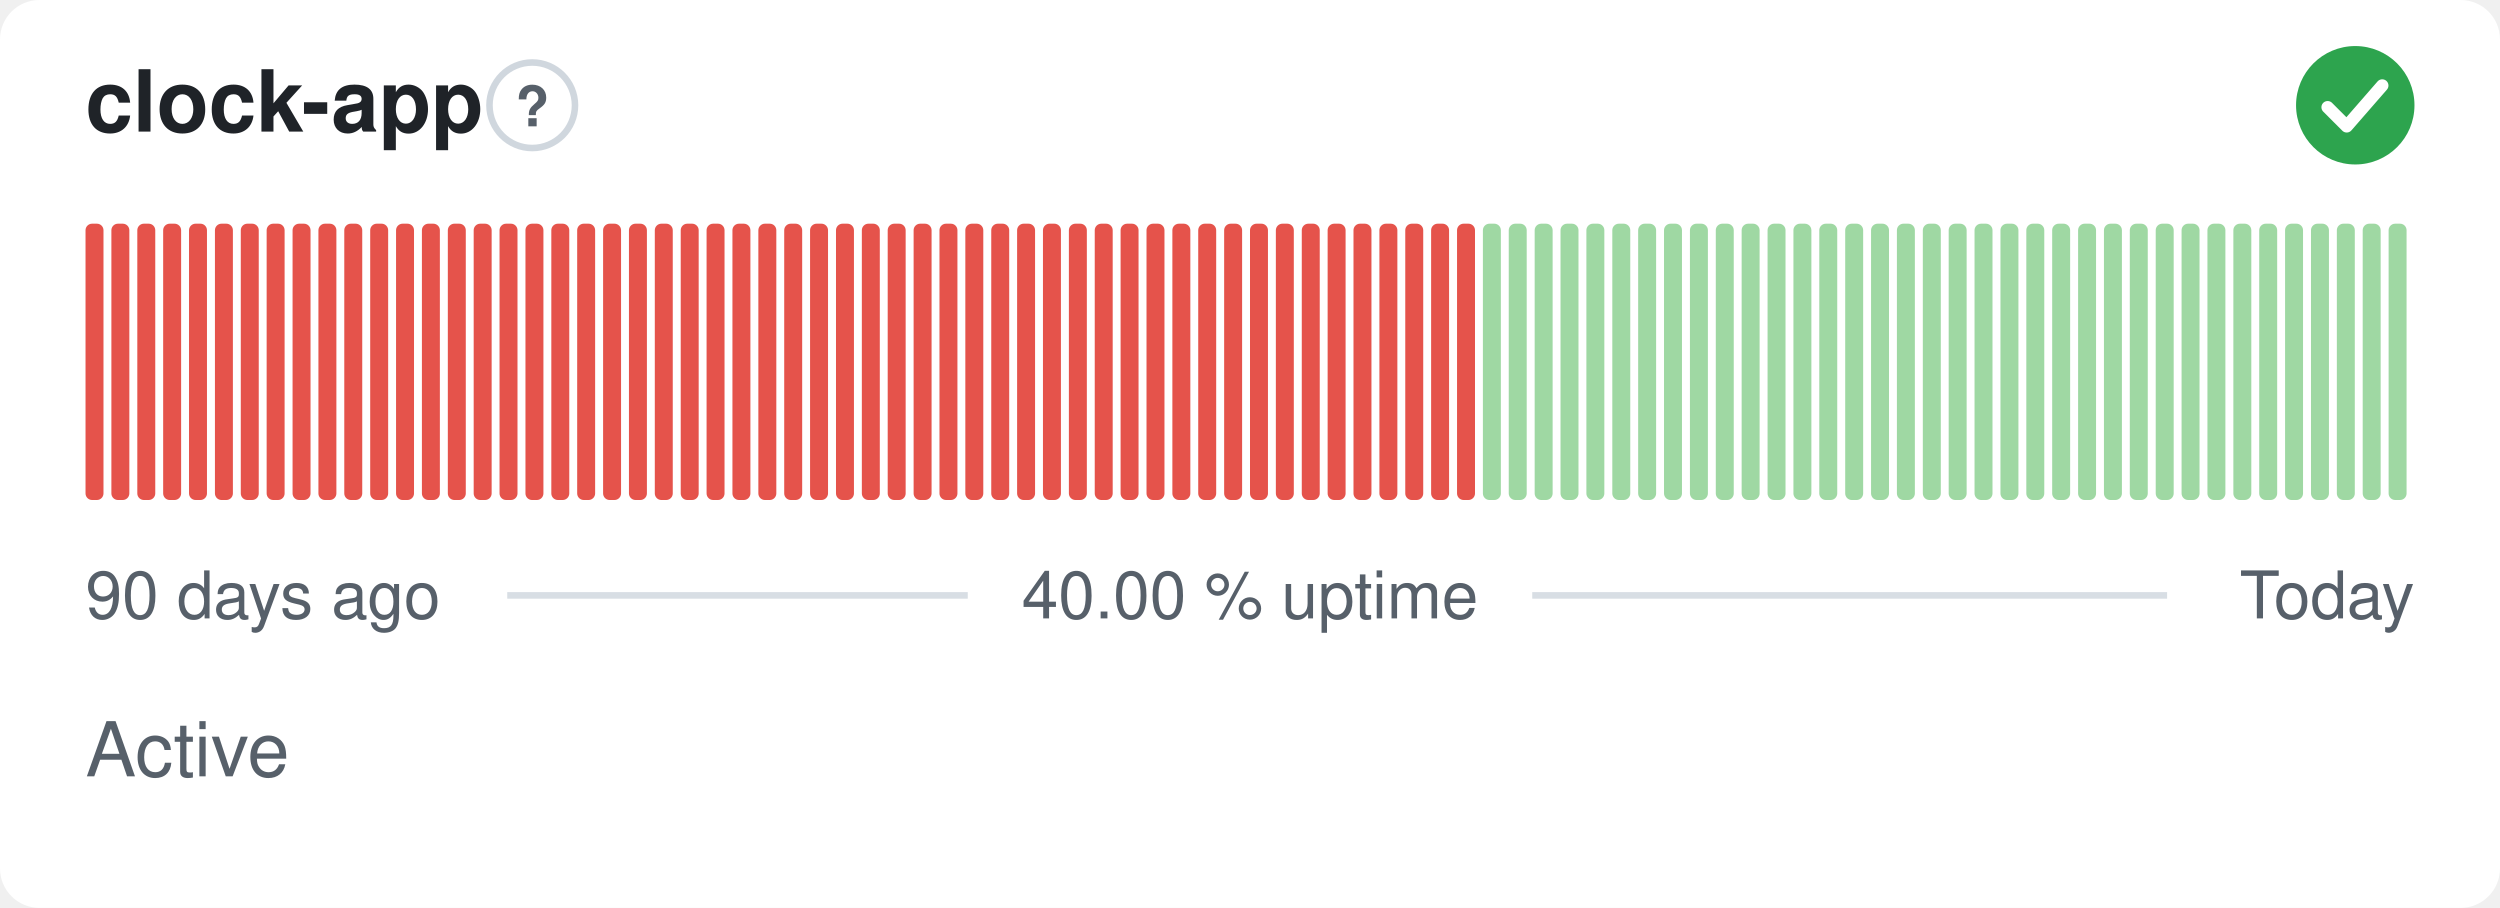
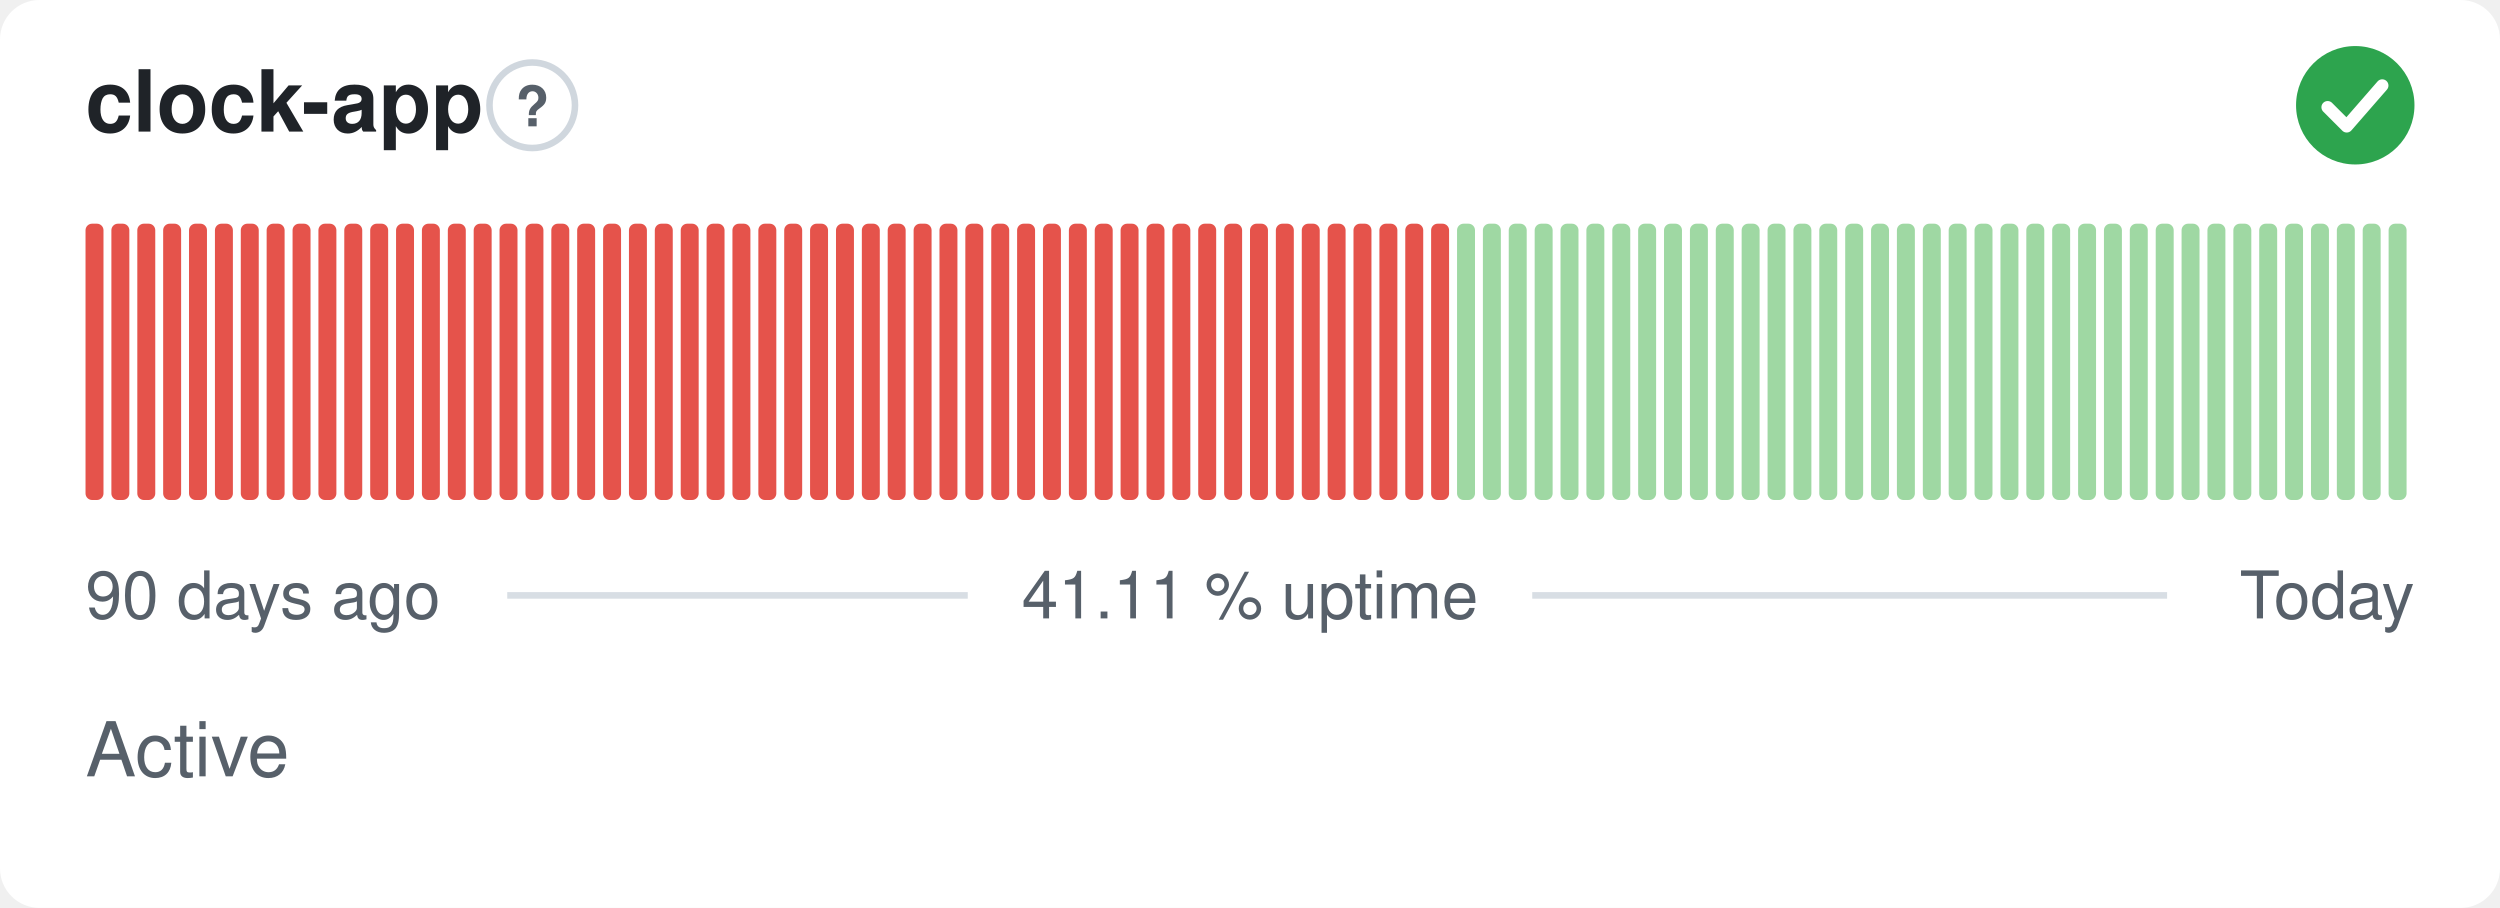
- <svg xmlns="http://www.w3.org/2000/svg" width="380" height="138" viewBox="0 0 380 138" role="img" aria-label="clock-app: Active, 40.00 % uptime over the last 90 days" font-family="-apple-system,BlinkMacSystemFont,'Segoe UI',Helvetica,Arial,sans-serif">
+ <svg xmlns="http://www.w3.org/2000/svg" width="380" height="138" viewBox="0 0 380 138" role="img" aria-label="clock-app: Active, 41.11 % uptime over the last 90 days" font-family="-apple-system,BlinkMacSystemFont,'Segoe UI',Helvetica,Arial,sans-serif">
  <style>
    @media (prefers-color-scheme: dark) {
      .bg { fill: #0d1117 }
      .title { fill: #e6edf3 }
      .muted { fill: #8b949e }
      .hint { stroke: #30363d }
      .rule { stroke: #30363d }
      .nodata { fill: #21262d }
    }
  </style>
  <rect class="bg" width="380" height="138" rx="6" fill="#ffffff" />
  <text class="title" x="13" y="20" font-size="13" font-weight="600" fill="#1f2328">clock-app</text>
  <circle class="hint" cx="80.9" cy="16" r="6.5" fill="none" stroke="#d0d7de" stroke-width="1" />
  <text class="muted" x="80.9" y="19.2" text-anchor="middle" font-size="8.5" font-weight="700" fill="#57606a">?</text>
  <circle cx="358" cy="16" r="9" fill="#2da44e" />
  <path d="M353.80 16.30l2.90 2.90 5.40 -6.20" fill="none" stroke="#fff" stroke-width="1.89" stroke-linecap="round" stroke-linejoin="round" />
  <rect x="13.00" y="34.00" width="2.73" height="42.00" rx="1" fill="#e5534b" />
  <rect x="16.93" y="34.00" width="2.73" height="42.00" rx="1" fill="#e5534b" />
  <rect x="20.87" y="34.00" width="2.73" height="42.00" rx="1" fill="#e5534b" />
  <rect x="24.80" y="34.00" width="2.73" height="42.00" rx="1" fill="#e5534b" />
  <rect x="28.73" y="34.00" width="2.73" height="42.00" rx="1" fill="#e5534b" />
  <rect x="32.67" y="34.00" width="2.73" height="42.00" rx="1" fill="#e5534b" />
  <rect x="36.60" y="34.00" width="2.73" height="42.00" rx="1" fill="#e5534b" />
  <rect x="40.53" y="34.00" width="2.73" height="42.00" rx="1" fill="#e5534b" />
  <rect x="44.47" y="34.00" width="2.73" height="42.00" rx="1" fill="#e5534b" />
  <rect x="48.40" y="34.00" width="2.73" height="42.00" rx="1" fill="#e5534b" />
  <rect x="52.33" y="34.00" width="2.73" height="42.00" rx="1" fill="#e5534b" />
  <rect x="56.27" y="34.00" width="2.73" height="42.00" rx="1" fill="#e5534b" />
  <rect x="60.20" y="34.00" width="2.73" height="42.00" rx="1" fill="#e5534b" />
  <rect x="64.13" y="34.00" width="2.73" height="42.00" rx="1" fill="#e5534b" />
  <rect x="68.07" y="34.00" width="2.73" height="42.00" rx="1" fill="#e5534b" />
  <rect x="72.00" y="34.00" width="2.73" height="42.00" rx="1" fill="#e5534b" />
  <rect x="75.93" y="34.00" width="2.73" height="42.00" rx="1" fill="#e5534b" />
  <rect x="79.87" y="34.00" width="2.73" height="42.00" rx="1" fill="#e5534b" />
  <rect x="83.80" y="34.00" width="2.73" height="42.00" rx="1" fill="#e5534b" />
  <rect x="87.73" y="34.00" width="2.73" height="42.00" rx="1" fill="#e5534b" />
  <rect x="91.67" y="34.00" width="2.73" height="42.00" rx="1" fill="#e5534b" />
  <rect x="95.60" y="34.00" width="2.73" height="42.00" rx="1" fill="#e5534b" />
  <rect x="99.53" y="34.00" width="2.73" height="42.00" rx="1" fill="#e5534b" />
  <rect x="103.47" y="34.00" width="2.73" height="42.00" rx="1" fill="#e5534b" />
  <rect x="107.40" y="34.00" width="2.73" height="42.00" rx="1" fill="#e5534b" />
  <rect x="111.33" y="34.00" width="2.73" height="42.00" rx="1" fill="#e5534b" />
  <rect x="115.27" y="34.00" width="2.73" height="42.00" rx="1" fill="#e5534b" />
  <rect x="119.20" y="34.00" width="2.73" height="42.00" rx="1" fill="#e5534b" />
  <rect x="123.13" y="34.00" width="2.73" height="42.00" rx="1" fill="#e5534b" />
  <rect x="127.07" y="34.00" width="2.73" height="42.00" rx="1" fill="#e5534b" />
  <rect x="131.00" y="34.00" width="2.73" height="42.00" rx="1" fill="#e5534b" />
  <rect x="134.93" y="34.00" width="2.73" height="42.00" rx="1" fill="#e5534b" />
  <rect x="138.87" y="34.00" width="2.73" height="42.00" rx="1" fill="#e5534b" />
  <rect x="142.80" y="34.00" width="2.73" height="42.00" rx="1" fill="#e5534b" />
  <rect x="146.73" y="34.00" width="2.73" height="42.00" rx="1" fill="#e5534b" />
  <rect x="150.67" y="34.00" width="2.73" height="42.00" rx="1" fill="#e5534b" />
  <rect x="154.60" y="34.00" width="2.73" height="42.00" rx="1" fill="#e5534b" />
  <rect x="158.53" y="34.00" width="2.73" height="42.00" rx="1" fill="#e5534b" />
  <rect x="162.47" y="34.00" width="2.73" height="42.00" rx="1" fill="#e5534b" />
  <rect x="166.40" y="34.00" width="2.73" height="42.00" rx="1" fill="#e5534b" />
  <rect x="170.33" y="34.00" width="2.73" height="42.00" rx="1" fill="#e5534b" />
  <rect x="174.27" y="34.00" width="2.73" height="42.00" rx="1" fill="#e5534b" />
  <rect x="178.20" y="34.00" width="2.73" height="42.00" rx="1" fill="#e5534b" />
  <rect x="182.13" y="34.00" width="2.73" height="42.00" rx="1" fill="#e5534b" />
  <rect x="186.07" y="34.00" width="2.73" height="42.00" rx="1" fill="#e5534b" />
  <rect x="190.00" y="34.00" width="2.73" height="42.00" rx="1" fill="#e5534b" />
  <rect x="193.93" y="34.00" width="2.73" height="42.00" rx="1" fill="#e5534b" />
  <rect x="197.87" y="34.00" width="2.73" height="42.00" rx="1" fill="#e5534b" />
  <rect x="201.80" y="34.00" width="2.73" height="42.00" rx="1" fill="#e5534b" />
  <rect x="205.73" y="34.00" width="2.73" height="42.00" rx="1" fill="#e5534b" />
  <rect x="209.67" y="34.00" width="2.73" height="42.00" rx="1" fill="#e5534b" />
  <rect x="213.60" y="34.00" width="2.73" height="42.00" rx="1" fill="#e5534b" />
  <rect x="217.53" y="34.00" width="2.73" height="42.00" rx="1" fill="#e5534b" />
-   <rect x="221.47" y="34.00" width="2.73" height="42.00" rx="1" fill="#e5534b" />
+   <rect x="221.47" y="34.00" width="2.73" height="42.00" rx="1" fill="#9fd8a3" />
  <rect x="225.40" y="34.00" width="2.73" height="42.00" rx="1" fill="#9fd8a3" />
  <rect x="229.33" y="34.00" width="2.73" height="42.00" rx="1" fill="#9fd8a3" />
  <rect x="233.27" y="34.00" width="2.73" height="42.00" rx="1" fill="#9fd8a3" />
  <rect x="237.20" y="34.00" width="2.73" height="42.00" rx="1" fill="#9fd8a3" />
  <rect x="241.13" y="34.00" width="2.73" height="42.00" rx="1" fill="#9fd8a3" />
  <rect x="245.07" y="34.00" width="2.73" height="42.00" rx="1" fill="#9fd8a3" />
  <rect x="249.00" y="34.00" width="2.73" height="42.00" rx="1" fill="#9fd8a3" />
  <rect x="252.93" y="34.00" width="2.73" height="42.00" rx="1" fill="#9fd8a3" />
  <rect x="256.87" y="34.00" width="2.73" height="42.00" rx="1" fill="#9fd8a3" />
  <rect x="260.80" y="34.00" width="2.73" height="42.00" rx="1" fill="#9fd8a3" />
  <rect x="264.73" y="34.00" width="2.73" height="42.00" rx="1" fill="#9fd8a3" />
  <rect x="268.67" y="34.00" width="2.73" height="42.00" rx="1" fill="#9fd8a3" />
  <rect x="272.60" y="34.00" width="2.73" height="42.00" rx="1" fill="#9fd8a3" />
  <rect x="276.53" y="34.00" width="2.73" height="42.00" rx="1" fill="#9fd8a3" />
  <rect x="280.47" y="34.00" width="2.73" height="42.00" rx="1" fill="#9fd8a3" />
  <rect x="284.40" y="34.00" width="2.73" height="42.00" rx="1" fill="#9fd8a3" />
  <rect x="288.33" y="34.00" width="2.73" height="42.00" rx="1" fill="#9fd8a3" />
  <rect x="292.27" y="34.00" width="2.73" height="42.00" rx="1" fill="#9fd8a3" />
  <rect x="296.20" y="34.00" width="2.73" height="42.00" rx="1" fill="#9fd8a3" />
  <rect x="300.13" y="34.00" width="2.73" height="42.00" rx="1" fill="#9fd8a3" />
  <rect x="304.07" y="34.00" width="2.73" height="42.00" rx="1" fill="#9fd8a3" />
  <rect x="308.00" y="34.00" width="2.73" height="42.00" rx="1" fill="#9fd8a3" />
  <rect x="311.93" y="34.00" width="2.73" height="42.00" rx="1" fill="#9fd8a3" />
  <rect x="315.87" y="34.00" width="2.73" height="42.00" rx="1" fill="#9fd8a3" />
  <rect x="319.80" y="34.00" width="2.73" height="42.00" rx="1" fill="#9fd8a3" />
  <rect x="323.73" y="34.00" width="2.73" height="42.00" rx="1" fill="#9fd8a3" />
  <rect x="327.67" y="34.00" width="2.73" height="42.00" rx="1" fill="#9fd8a3" />
  <rect x="331.60" y="34.00" width="2.73" height="42.00" rx="1" fill="#9fd8a3" />
  <rect x="335.53" y="34.00" width="2.73" height="42.00" rx="1" fill="#9fd8a3" />
  <rect x="339.47" y="34.00" width="2.73" height="42.00" rx="1" fill="#9fd8a3" />
  <rect x="343.40" y="34.00" width="2.73" height="42.00" rx="1" fill="#9fd8a3" />
  <rect x="347.33" y="34.00" width="2.73" height="42.00" rx="1" fill="#9fd8a3" />
  <rect x="351.27" y="34.00" width="2.73" height="42.00" rx="1" fill="#9fd8a3" />
  <rect x="355.20" y="34.00" width="2.73" height="42.00" rx="1" fill="#9fd8a3" />
  <rect x="359.13" y="34.00" width="2.73" height="42.00" rx="1" fill="#9fd8a3" />
  <rect x="363.07" y="34.00" width="2.73" height="42.00" rx="1" fill="#9fd8a3" />
  <text class="muted" x="13" y="94" font-size="10" fill="#57606a">90 days ago</text>
-   <text class="muted" x="190" y="94" text-anchor="middle" font-size="10" fill="#57606a">40.00 % uptime</text>
+   <text class="muted" x="190" y="94" text-anchor="middle" font-size="10" fill="#57606a">41.11 % uptime</text>
  <text class="muted" x="367" y="94" text-anchor="end" font-size="10" fill="#57606a">Today</text>
  <line class="rule" x1="77.1" y1="90.5" x2="147.1" y2="90.5" stroke="#d8dee4" stroke-width="1" />
  <line class="rule" x1="232.9" y1="90.5" x2="329.4" y2="90.5" stroke="#d8dee4" stroke-width="1" />
  <text class="muted" x="13" y="118" font-size="11.5" fill="#57606a">Active</text>
</svg>
